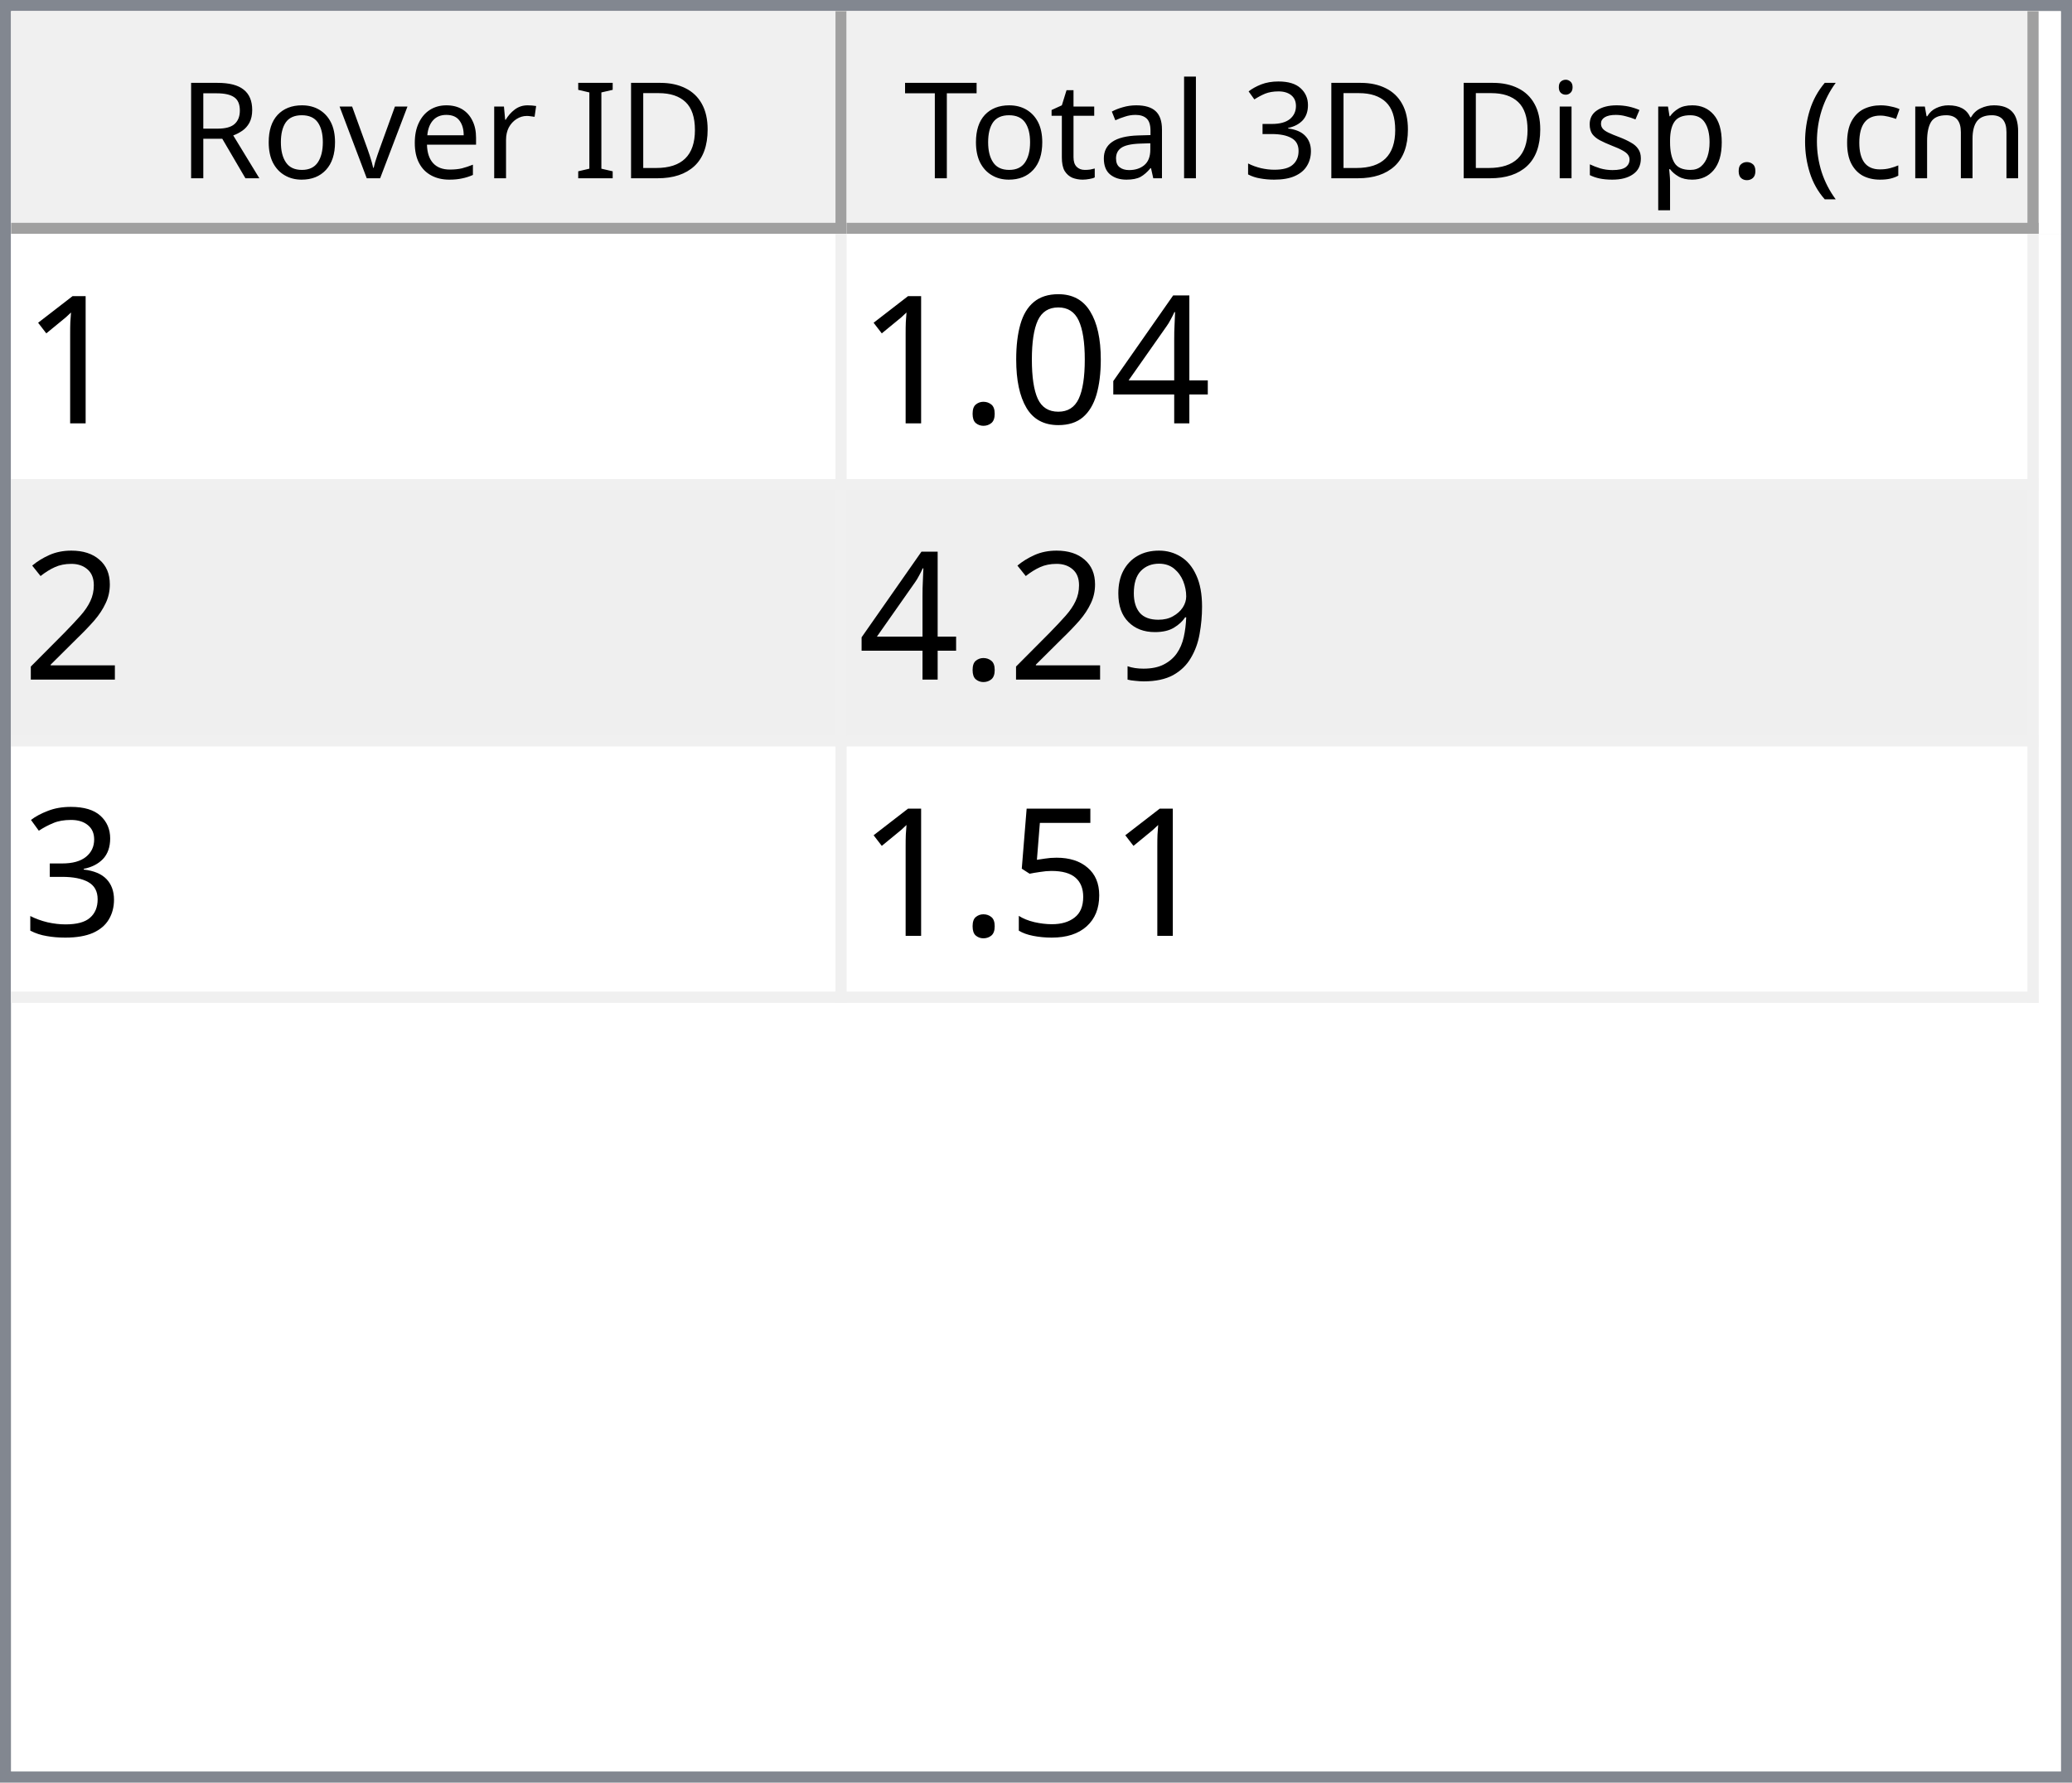
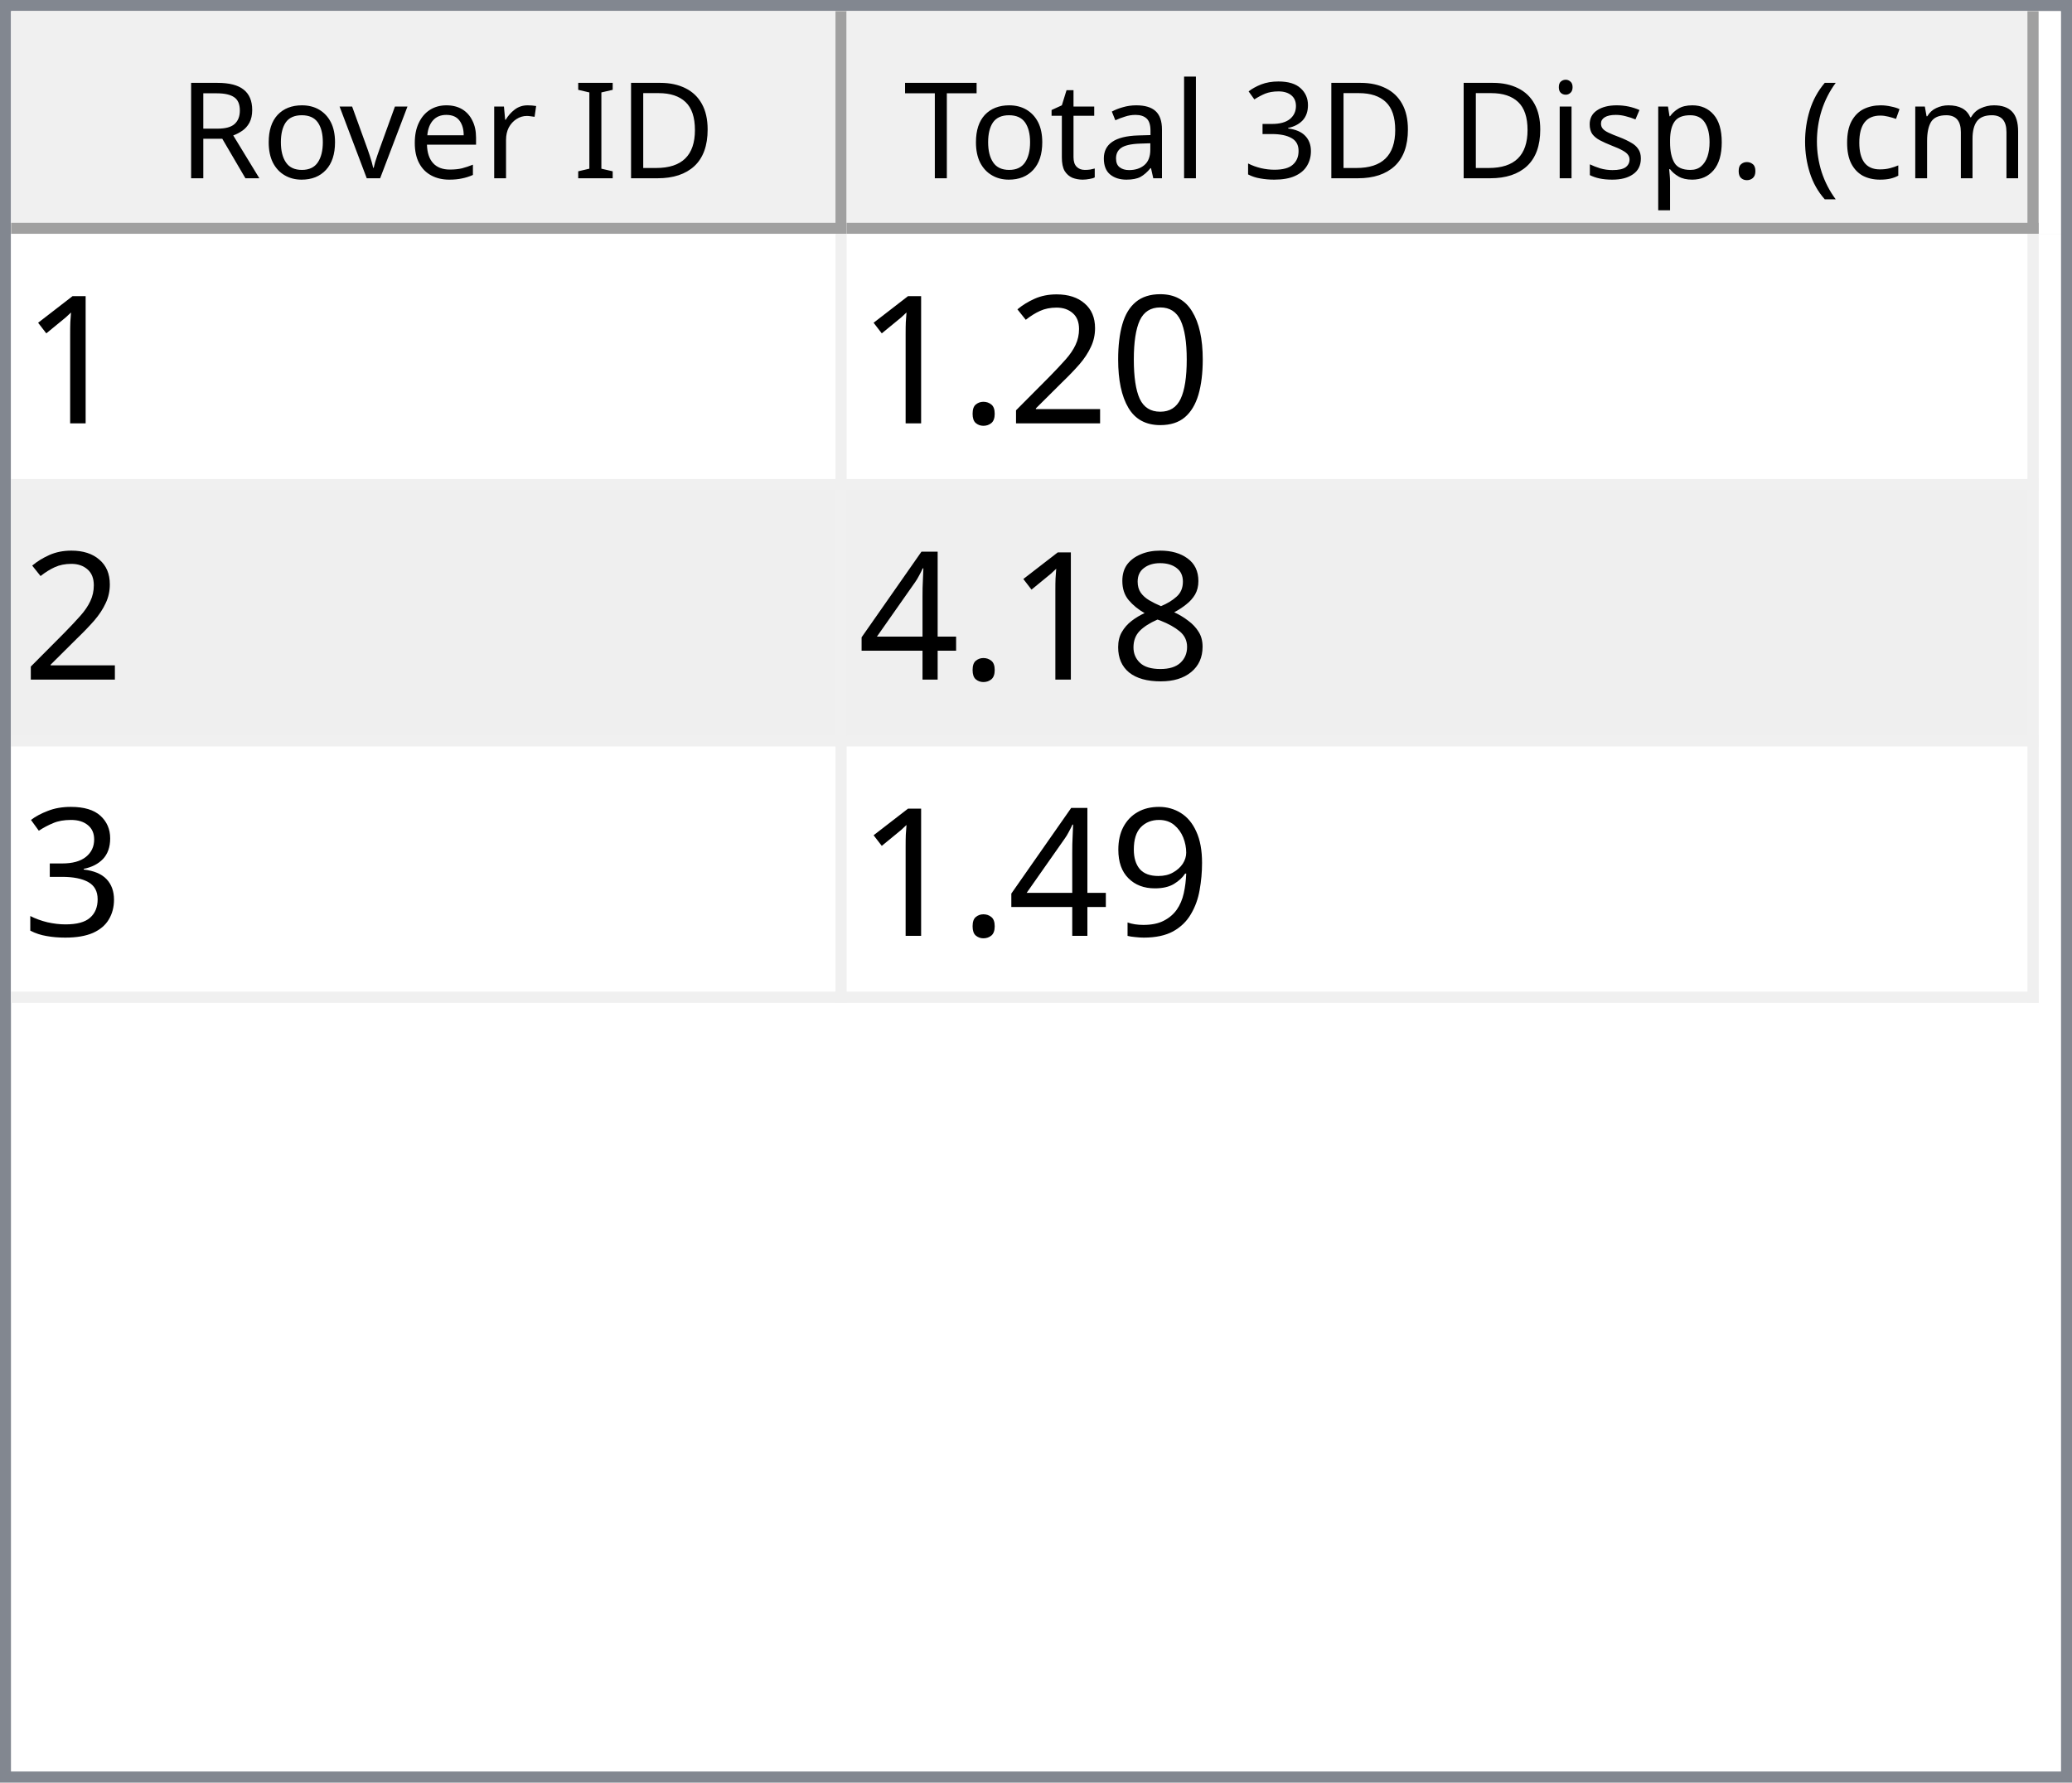
<svg xmlns="http://www.w3.org/2000/svg" style="fill-opacity:1; color-rendering:auto; color-interpolation:auto; text-rendering:auto; stroke:black; stroke-linecap:square; stroke-miterlimit:10; shape-rendering:auto; stroke-opacity:1; fill:black; stroke-dasharray:none; font-weight:normal; stroke-width:1; font-family:'Dialog'; font-style:normal; stroke-linejoin:miter; font-size:12px; stroke-dashoffset:0; image-rendering:auto;" width="186" height="160">
  <defs id="genericDefs" />
  <g>
    <defs id="defs1">
      <clipPath clipPathUnits="userSpaceOnUse" id="clipPath1">
        <path d="M0 0 L186 0 L186 160 L0 160 L0 0 Z" />
      </clipPath>
      <clipPath clipPathUnits="userSpaceOnUse" id="clipPath2">
        <path d="M0 0 L0 160 L186 160 L186 0 Z" />
      </clipPath>
      <clipPath clipPathUnits="userSpaceOnUse" id="clipPath3">
        <path d="M0 0 L0 20 L184 20 L184 0 Z" />
      </clipPath>
      <clipPath clipPathUnits="userSpaceOnUse" id="clipPath4">
        <path d="M0 0 L0 20 L75 20 L75 0 Z" />
      </clipPath>
      <clipPath clipPathUnits="userSpaceOnUse" id="clipPath5">
        <path d="M1 1 L1 19 L74 19 L74 1 Z" />
      </clipPath>
      <clipPath clipPathUnits="userSpaceOnUse" id="clipPath6">
        <path d="M0 0 L0 18 L73 18 L73 0 Z" />
      </clipPath>
      <clipPath clipPathUnits="userSpaceOnUse" id="clipPath7">
        <path d="M-0.5 -0.5 L-0.5 19.5 L74.5 19.5 L74.5 -0.5 Z" />
      </clipPath>
      <clipPath clipPathUnits="userSpaceOnUse" id="clipPath8">
        <path d="M0 0 L0 20 L107 20 L107 0 Z" />
      </clipPath>
      <clipPath clipPathUnits="userSpaceOnUse" id="clipPath9">
        <path d="M1 1 L1 19 L106 19 L106 1 Z" />
      </clipPath>
      <clipPath clipPathUnits="userSpaceOnUse" id="clipPath10">
        <path d="M0 0 L0 18 L105 18 L105 0 Z" />
      </clipPath>
      <clipPath clipPathUnits="userSpaceOnUse" id="clipPath11">
        <path d="M-0.5 -0.5 L-0.5 19.5 L106.5 19.5 L106.5 -0.5 Z" />
      </clipPath>
      <clipPath clipPathUnits="userSpaceOnUse" id="clipPath12">
        <path d="M0 0 L0 138 L184 138 L184 0 Z" />
      </clipPath>
      <clipPath clipPathUnits="userSpaceOnUse" id="clipPath13">
        <path d="M0 0 L0 69 L182 69 L182 0 Z" />
      </clipPath>
      <clipPath clipPathUnits="userSpaceOnUse" id="clipPath14">
        <path d="M-0.5 -0.5 L-0.5 68.5 L181.5 68.5 L181.5 -0.5 Z" />
      </clipPath>
      <clipPath clipPathUnits="userSpaceOnUse" id="clipPath15">
        <path d="M0 0 L0 22 L74 22 L74 0 Z" />
      </clipPath>
      <clipPath clipPathUnits="userSpaceOnUse" id="clipPath16">
        <path d="M0 0 L0 22 L106 22 L106 0 Z" />
      </clipPath>
      <font horiz-adv-x="64.551" id="font1">
        <font-face ascent="107.91" descent="25.098" units-per-em="100" style="font-style:normal; font-family:Segoe UI; font-weight:normal;" />
        <missing-glyph horiz-adv-x="64.551" d="M8.109 0 L8.109 68.266 L56.453 68.266 L56.453 0 L8.109 0 ZM15.328 7.234 L49.219 7.234 L49.219 61.031 L15.328 61.031 L15.328 7.234 Z" />
        <glyph unicode="D" horiz-adv-x="70.117" d="M9.188 0 L9.188 70.016 L28.516 70.016 Q65.531 70.016 65.531 35.891 Q65.531 19.672 55.25 9.836 Q44.969 0 27.734 0 L9.188 0 ZM17.391 62.594 L17.391 7.422 L27.828 7.422 Q41.609 7.422 49.273 14.797 Q56.938 22.172 56.938 35.688 Q56.938 62.594 28.328 62.594 L17.391 62.594 Z" />
        <glyph unicode="I" horiz-adv-x="26.611" d="M17.391 0 L9.188 0 L9.188 70.016 L17.391 70.016 L17.391 0 Z" />
        <glyph unicode=" " horiz-adv-x="27.393" d="" />
        <glyph unicode="r" horiz-adv-x="34.766" d="M34.188 41.891 Q32.078 43.5 28.125 43.5 Q23 43.5 19.555 38.672 Q16.109 33.844 16.109 25.484 L16.109 0 L8.109 0 L8.109 50 L16.109 50 L16.109 39.703 L16.312 39.703 Q18.016 44.969 21.531 47.922 Q25.047 50.875 29.391 50.875 Q32.516 50.875 34.188 50.203 L34.188 41.891 Z" />
        <glyph unicode="e" horiz-adv-x="52.295" d="M48.297 23 L12.984 23 Q13.188 14.656 17.484 10.109 Q21.781 5.562 29.297 5.562 Q37.75 5.562 44.828 11.141 L44.828 3.609 Q38.234 -1.172 27.391 -1.172 Q16.797 -1.172 10.742 5.641 Q4.688 12.453 4.688 24.812 Q4.688 36.469 11.305 43.82 Q17.922 51.172 27.734 51.172 Q37.547 51.172 42.922 44.828 Q48.297 38.484 48.297 27.203 L48.297 23 ZM40.094 29.781 Q40.047 36.719 36.75 40.578 Q33.453 44.438 27.594 44.438 Q21.922 44.438 17.969 40.383 Q14.016 36.328 13.094 29.781 L40.094 29.781 Z" />
        <glyph unicode="v" horiz-adv-x="47.9" d="M47.406 50 L27.484 0 L19.625 0 L0.688 50 L9.469 50 L22.172 13.672 Q23.578 9.672 23.922 6.688 L24.125 6.688 Q24.609 10.453 25.688 13.484 L38.969 50 L47.406 50 Z" />
        <glyph unicode="o" horiz-adv-x="58.594" d="M29 -1.172 Q17.922 -1.172 11.305 5.836 Q4.688 12.844 4.688 24.422 Q4.688 37.016 11.57 44.094 Q18.453 51.172 30.172 51.172 Q41.359 51.172 47.633 44.289 Q53.906 37.406 53.906 25.203 Q53.906 13.234 47.141 6.031 Q40.375 -1.172 29 -1.172 ZM29.594 44.438 Q21.875 44.438 17.383 39.188 Q12.891 33.938 12.891 24.703 Q12.891 15.828 17.43 10.695 Q21.969 5.562 29.594 5.562 Q37.359 5.562 41.531 10.594 Q45.703 15.625 45.703 24.906 Q45.703 34.281 41.531 39.359 Q37.359 44.438 29.594 44.438 Z" />
        <glyph unicode="R" horiz-adv-x="59.814" d="M59.375 0 L49.609 0 L37.891 19.625 Q36.281 22.359 34.766 24.289 Q33.25 26.219 31.664 27.438 Q30.078 28.656 28.25 29.219 Q26.422 29.781 24.125 29.781 L17.391 29.781 L17.391 0 L9.188 0 L9.188 70.016 L30.078 70.016 Q34.672 70.016 38.555 68.867 Q42.438 67.719 45.289 65.375 Q48.141 63.031 49.758 59.547 Q51.375 56.062 51.375 51.375 Q51.375 47.703 50.273 44.656 Q49.172 41.609 47.148 39.211 Q45.125 36.812 42.266 35.133 Q39.406 33.453 35.844 32.516 L35.844 32.328 Q37.594 31.547 38.891 30.547 Q40.188 29.547 41.359 28.18 Q42.531 26.812 43.68 25.078 Q44.828 23.344 46.234 21.047 L59.375 0 ZM17.391 62.594 L17.391 37.203 L28.516 37.203 Q31.594 37.203 34.203 38.133 Q36.812 39.062 38.719 40.797 Q40.625 42.531 41.703 45.047 Q42.781 47.562 42.781 50.688 Q42.781 56.297 39.141 59.445 Q35.5 62.594 28.609 62.594 L17.391 62.594 Z" />
        <glyph unicode=")" horiz-adv-x="30.176" d="M8.297 -15.922 L1.172 -15.922 Q16.406 2.344 16.406 26.812 Q16.406 51.469 1.078 70.016 L8.297 70.016 Q23.531 52.156 23.531 26.703 Q23.531 1.375 8.297 -15.922 Z" />
        <glyph unicode="m" horiz-adv-x="86.133" d="M79.109 0 L71.094 0 L71.094 28.719 Q71.094 37.016 68.531 40.727 Q65.969 44.438 59.906 44.438 Q54.781 44.438 51.195 39.75 Q47.609 35.062 47.609 28.516 L47.609 0 L39.594 0 L39.594 29.688 Q39.594 44.438 28.219 44.438 Q22.953 44.438 19.531 40.016 Q16.109 35.594 16.109 28.516 L16.109 0 L8.109 0 L8.109 50 L16.109 50 L16.109 42.094 L16.312 42.094 Q21.625 51.172 31.844 51.172 Q36.969 51.172 40.773 48.312 Q44.578 45.453 46 40.828 Q51.562 51.172 62.594 51.172 Q79.109 51.172 79.109 30.812 L79.109 0 Z" />
        <glyph unicode="c" horiz-adv-x="46.191" d="M42.188 2.297 Q36.422 -1.172 28.516 -1.172 Q17.828 -1.172 11.258 5.789 Q4.688 12.75 4.688 23.828 Q4.688 36.188 11.766 43.68 Q18.844 51.172 30.672 51.172 Q37.25 51.172 42.281 48.734 L42.281 40.531 Q36.719 44.438 30.375 44.438 Q22.703 44.438 17.797 38.945 Q12.891 33.453 12.891 24.516 Q12.891 15.719 17.508 10.641 Q22.125 5.562 29.891 5.562 Q36.422 5.562 42.188 9.906 L42.188 2.297 Z" />
        <glyph unicode="(" horiz-adv-x="30.176" d="M29.109 -15.922 L21.969 -15.922 Q6.844 1.375 6.844 26.703 Q6.844 52.156 21.969 70.016 L29.203 70.016 Q13.875 51.469 13.875 26.812 Q13.875 2.344 29.109 -15.922 Z" />
        <glyph unicode="." horiz-adv-x="21.68" d="M10.891 -1.078 Q8.641 -1.078 7.055 0.539 Q5.469 2.156 5.469 4.391 Q5.469 6.641 7.055 8.273 Q8.641 9.906 10.891 9.906 Q13.188 9.906 14.797 8.273 Q16.406 6.641 16.406 4.391 Q16.406 2.156 14.797 0.539 Q13.188 -1.078 10.891 -1.078 Z" />
        <glyph unicode="p" horiz-adv-x="58.789" d="M16.312 7.234 L16.109 7.234 L16.109 -23 L8.109 -23 L8.109 50 L16.109 50 L16.109 41.219 L16.312 41.219 Q22.219 51.172 33.594 51.172 Q43.266 51.172 48.688 44.461 Q54.109 37.75 54.109 26.469 Q54.109 13.922 48 6.375 Q41.891 -1.172 31.297 -1.172 Q21.578 -1.172 16.312 7.234 ZM16.109 27.391 L16.109 20.406 Q16.109 14.203 20.141 9.883 Q24.172 5.562 30.375 5.562 Q37.641 5.562 41.773 11.133 Q45.906 16.703 45.906 26.609 Q45.906 34.969 42.047 39.703 Q38.188 44.438 31.594 44.438 Q24.609 44.438 20.359 39.578 Q16.109 34.719 16.109 27.391 Z" />
        <glyph unicode="s" horiz-adv-x="42.432" d="M5.078 1.812 L5.078 10.406 Q11.625 5.562 19.484 5.562 Q30.031 5.562 30.031 12.594 Q30.031 14.594 29.125 15.992 Q28.219 17.391 26.68 18.461 Q25.141 19.531 23.07 20.383 Q21 21.234 18.609 22.172 Q15.281 23.484 12.766 24.828 Q10.25 26.172 8.57 27.859 Q6.891 29.547 6.031 31.695 Q5.172 33.844 5.172 36.719 Q5.172 40.234 6.789 42.945 Q8.406 45.656 11.086 47.484 Q13.766 49.312 17.211 50.242 Q20.656 51.172 24.312 51.172 Q30.812 51.172 35.938 48.922 L35.938 40.828 Q30.422 44.438 23.25 44.438 Q21 44.438 19.195 43.922 Q17.391 43.406 16.094 42.477 Q14.797 41.547 14.086 40.258 Q13.375 38.969 13.375 37.406 Q13.375 35.453 14.086 34.133 Q14.797 32.812 16.164 31.789 Q17.531 30.766 19.484 29.938 Q21.438 29.109 23.922 28.125 Q27.25 26.859 29.883 25.516 Q32.516 24.172 34.375 22.484 Q36.234 20.797 37.234 18.602 Q38.234 16.406 38.234 13.375 Q38.234 9.672 36.602 6.938 Q34.969 4.203 32.234 2.398 Q29.5 0.594 25.93 -0.289 Q22.359 -1.172 18.453 -1.172 Q10.75 -1.172 5.078 1.812 Z" />
        <glyph unicode="i" horiz-adv-x="24.219" d="M12.203 62.703 Q10.062 62.703 8.547 64.164 Q7.031 65.625 7.031 67.875 Q7.031 70.125 8.547 71.609 Q10.062 73.094 12.203 73.094 Q14.406 73.094 15.945 71.609 Q17.484 70.125 17.484 67.875 Q17.484 65.719 15.945 64.211 Q14.406 62.703 12.203 62.703 ZM16.109 0 L8.109 0 L8.109 50 L16.109 50 L16.109 0 Z" />
        <glyph unicode="3" horiz-adv-x="53.906" d="M46.531 19.828 Q46.531 15.094 44.75 11.211 Q42.969 7.328 39.719 4.57 Q36.469 1.812 31.93 0.297 Q27.391 -1.219 21.922 -1.219 Q11.922 -1.219 6 2.594 L6 11.188 Q13.094 5.609 22.219 5.609 Q25.875 5.609 28.828 6.539 Q31.781 7.469 33.906 9.227 Q36.031 10.984 37.18 13.477 Q38.328 15.969 38.328 19.094 Q38.328 32.812 18.797 32.812 L12.984 32.812 L12.984 39.594 L18.5 39.594 Q35.797 39.594 35.797 52.484 Q35.797 64.406 22.609 64.406 Q15.188 64.406 8.688 59.422 L8.688 67.188 Q15.375 71.188 24.609 71.188 Q29 71.188 32.57 69.969 Q36.141 68.75 38.68 66.555 Q41.219 64.359 42.609 61.281 Q44 58.203 44 54.5 Q44 40.672 30.031 36.719 L30.031 36.531 Q33.594 36.141 36.625 34.797 Q39.656 33.453 41.852 31.305 Q44.047 29.156 45.289 26.25 Q46.531 23.344 46.531 19.828 Z" />
        <glyph unicode="l" horiz-adv-x="24.219" d="M16.109 0 L8.109 0 L8.109 74.031 L16.109 74.031 L16.109 0 Z" />
        <glyph unicode="a" horiz-adv-x="50.879" d="M43.891 0 L35.891 0 L35.891 7.812 L35.688 7.812 Q30.469 -1.172 20.312 -1.172 Q12.844 -1.172 8.617 2.781 Q4.391 6.734 4.391 13.281 Q4.391 27.297 20.906 29.594 L35.891 31.688 Q35.891 44.438 25.594 44.438 Q16.547 44.438 9.281 38.281 L9.281 46.484 Q16.656 51.172 26.266 51.172 Q43.891 51.172 43.891 32.516 L43.891 0 ZM35.891 25.297 L23.828 23.641 Q18.266 22.859 15.43 20.875 Q12.594 18.891 12.594 13.875 Q12.594 10.203 15.211 7.883 Q17.828 5.562 22.172 5.562 Q28.125 5.562 32.008 9.742 Q35.891 13.922 35.891 20.312 L35.891 25.297 Z" />
        <glyph unicode="t" horiz-adv-x="33.887" d="M31.297 0.484 Q28.469 -1.078 23.828 -1.078 Q10.688 -1.078 10.688 13.578 L10.688 43.172 L2.094 43.172 L2.094 50 L10.688 50 L10.688 62.203 L18.703 64.797 L18.703 50 L31.297 50 L31.297 43.172 L18.703 43.172 L18.703 14.984 Q18.703 9.969 20.414 7.82 Q22.125 5.672 26.078 5.672 Q29.109 5.672 31.297 7.328 L31.297 0.484 Z" />
        <glyph unicode="T" horiz-adv-x="52.393" d="M50.594 62.594 L30.375 62.594 L30.375 0 L22.172 0 L22.172 62.594 L2 62.594 L2 70.016 L50.594 70.016 L50.594 62.594 Z" />
      </font>
      <font horiz-adv-x="75.0" id="font2">
        <font-face ascent="100.537" descent="21.973" units-per-em="100" style="font-style:normal; font-family:sans-serif; font-weight:normal;" />
        <missing-glyph horiz-adv-x="75.0" d="M12.5 0 L12.5 62.5 L62.5 62.5 L62.5 0 L12.5 0 ZM14.062 1.562 L60.938 1.562 L60.938 60.938 L14.062 60.938 L14.062 1.562 Z" />
        <glyph unicode="1" horiz-adv-x="55.615" d="M37.25 0 L28.469 0 L28.469 56 Q25.297 52.984 20.141 49.953 Q14.984 46.922 10.891 45.406 L10.891 53.906 Q18.266 57.375 23.781 62.305 Q29.297 67.234 31.594 71.875 L37.25 71.875 L37.25 0 Z" />
+         <glyph unicode="0" horiz-adv-x="55.615" d="M4.156 35.297 Q4.156 48 6.766 55.742 Q9.375 63.484 14.523 67.68 Q19.672 71.875 27.484 71.875 Q33.25 71.875 37.594 69.555 Q41.938 67.234 44.773 62.867 Q47.609 58.5 49.219 52.227 Q50.828 45.953 50.828 35.297 Q50.828 22.703 48.242 14.969 Q45.656 7.234 40.508 3.008 Q35.359 -1.219 27.484 -1.219 Q17.141 -1.219 11.234 6.203 Q4.156 15.141 4.156 35.297 ZM13.188 35.297 Q13.188 17.672 17.312 11.836 Q21.438 6 27.484 6 Q33.547 6 37.672 11.859 Q41.797 17.719 41.797 35.297 Q41.797 52.984 37.672 58.789 Q33.547 64.594 27.391 64.594 Q21.344 64.594 17.719 59.469 Q13.188 52.938 13.188 35.297 Z" />
+         <glyph unicode="2" horiz-adv-x="55.615" d="M50.344 8.453 L50.344 0 L3.031 0 Q2.938 3.172 4.047 6.109 Q5.859 10.938 9.836 15.625 Q13.812 20.312 21.344 26.469 Q33.016 36.031 37.117 41.625 Q41.219 47.219 41.219 52.203 Q41.219 57.422 37.477 61.008 Q33.734 64.594 27.734 64.594 Q21.391 64.594 17.578 60.789 Q13.766 56.984 13.719 50.25 L4.688 51.172 Q5.609 61.281 11.664 66.578 Q17.719 71.875 27.938 71.875 Q38.234 71.875 44.242 66.164 Q50.25 60.453 50.25 52 Q50.25 47.703 48.492 43.555 Q46.734 39.406 42.656 34.812 Q38.578 30.219 29.109 22.219 Q21.188 15.578 18.945 13.211 Q16.703 10.844 15.234 8.453 L50.344 8.453 Z" />
+         <glyph unicode="." horiz-adv-x="27.783" d="M9.078 0 L9.078 10.016 L19.094 10.016 L19.094 0 L9.078 0 Z" />
+         <glyph unicode="8" horiz-adv-x="55.615" d="M17.672 38.812 Q12.203 40.828 9.57 44.539 Q6.938 48.25 6.938 53.422 Q6.938 61.234 12.555 66.555 Q18.172 71.875 27.484 71.875 Q36.859 71.875 42.578 66.43 Q48.297 60.984 48.297 53.172 Q48.297 48.188 45.68 44.508 Q43.062 40.828 37.75 38.812 Q44.344 36.672 47.781 31.883 Q51.219 27.094 51.219 20.453 Q51.219 11.281 44.727 5.031 Q38.234 -1.219 27.641 -1.219 Q17.047 -1.219 10.547 5.055 Q4.047 11.328 4.047 20.703 Q4.047 27.688 7.594 32.398 Q11.141 37.109 17.672 38.812 ZM15.922 53.719 Q15.922 48.641 19.195 45.414 Q22.469 42.188 27.688 42.188 Q32.766 42.188 36.016 45.383 Q39.266 48.578 39.266 53.219 Q39.266 58.062 35.914 61.359 Q32.562 64.656 27.594 64.656 Q22.562 64.656 19.242 61.43 Q15.922 58.203 15.922 53.719 ZM13.094 20.656 Q13.094 16.891 14.875 13.375 Q16.656 9.859 20.172 7.93 Q23.688 6 27.734 6 Q34.031 6 38.133 10.055 Q42.234 14.109 42.234 20.359 Q42.234 26.703 38.016 30.859 Q33.797 35.016 27.438 35.016 Q21.234 35.016 17.164 30.914 Q13.094 26.812 13.094 20.656 Z" />
        <glyph unicode="4" horiz-adv-x="55.615" d="M32.328 0 L32.328 17.141 L1.266 17.141 L1.266 25.203 L33.938 71.578 L41.109 71.578 L41.109 25.203 L50.781 25.203 L50.781 17.141 L41.109 17.141 L41.109 0 L32.328 0 ZM32.328 25.203 L32.328 57.469 L9.906 25.203 L32.328 25.203 Z" />
-         <glyph unicode="0" horiz-adv-x="55.615" d="M4.156 35.297 Q4.156 48 6.766 55.742 Q9.375 63.484 14.523 67.68 Q19.672 71.875 27.484 71.875 Q33.25 71.875 37.594 69.555 Q41.938 67.234 44.773 62.867 Q47.609 58.5 49.219 52.227 Q50.828 45.953 50.828 35.297 Q50.828 22.703 48.242 14.969 Q45.656 7.234 40.508 3.008 Q35.359 -1.219 27.484 -1.219 Q17.141 -1.219 11.234 6.203 Q4.156 15.141 4.156 35.297 ZM13.188 35.297 Q13.188 17.672 17.312 11.836 Q21.438 6 27.484 6 Q33.547 6 37.672 11.859 Q41.797 17.719 41.797 35.297 Q41.797 52.984 37.672 58.789 Q33.547 64.594 27.391 64.594 Q21.344 64.594 17.719 59.469 Q13.188 52.938 13.188 35.297 Z" />
-         <glyph unicode="." horiz-adv-x="27.783" d="M9.078 0 L9.078 10.016 L19.094 10.016 L19.094 0 L9.078 0 Z" />
-         <glyph unicode="2" horiz-adv-x="55.615" d="M50.344 8.453 L50.344 0 L3.031 0 Q2.938 3.172 4.047 6.109 Q5.859 10.938 9.836 15.625 Q13.812 20.312 21.344 26.469 Q33.016 36.031 37.117 41.625 Q41.219 47.219 41.219 52.203 Q41.219 57.422 37.477 61.008 Q33.734 64.594 27.734 64.594 Q21.391 64.594 17.578 60.789 Q13.766 56.984 13.719 50.25 L4.688 51.172 Q5.609 61.281 11.664 66.578 Q17.719 71.875 27.938 71.875 Q38.234 71.875 44.242 66.164 Q50.25 60.453 50.25 52 Q50.25 47.703 48.492 43.555 Q46.734 39.406 42.656 34.812 Q38.578 30.219 29.109 22.219 Q21.188 15.578 18.945 13.211 Q16.703 10.844 15.234 8.453 L50.344 8.453 Z" />
+         <glyph unicode="3" horiz-adv-x="55.615" d="M4.203 18.891 L12.984 20.062 Q14.5 12.594 18.141 9.297 Q21.781 6 27 6 Q33.203 6 37.477 10.297 Q41.75 14.594 41.75 20.953 Q41.75 27 37.797 30.93 Q33.844 34.859 27.734 34.859 Q25.25 34.859 21.531 33.891 L22.516 41.609 Q23.391 41.5 23.922 41.5 Q29.547 41.5 34.039 44.43 Q38.531 47.359 38.531 53.469 Q38.531 58.297 35.258 61.477 Q31.984 64.656 26.812 64.656 Q21.688 64.656 18.266 61.43 Q14.844 58.203 13.875 51.766 L5.078 53.328 Q6.688 62.156 12.398 67.016 Q18.109 71.875 26.609 71.875 Q32.469 71.875 37.398 69.359 Q42.328 66.844 44.945 62.5 Q47.562 58.156 47.562 53.266 Q47.562 48.641 45.07 44.828 Q42.578 41.016 37.703 38.766 Q44.047 37.312 47.562 32.695 Q51.078 28.078 51.078 21.141 Q51.078 11.766 44.242 5.25 Q37.406 -1.266 26.953 -1.266 Q17.531 -1.266 11.305 4.352 Q5.078 9.969 4.203 18.891 Z" />
        <glyph unicode="9" horiz-adv-x="55.615" d="M5.469 16.547 L13.922 17.328 Q14.984 11.375 18.016 8.688 Q21.047 6 25.781 6 Q29.828 6 32.883 7.859 Q35.938 9.719 37.891 12.82 Q39.844 15.922 41.164 21.195 Q42.484 26.469 42.484 31.938 Q42.484 32.516 42.438 33.688 Q39.797 29.5 35.234 26.883 Q30.672 24.266 25.344 24.266 Q16.453 24.266 10.305 30.711 Q4.156 37.156 4.156 47.703 Q4.156 58.594 10.578 65.234 Q17 71.875 26.656 71.875 Q33.641 71.875 39.43 68.117 Q45.219 64.359 48.219 57.398 Q51.219 50.438 51.219 37.25 Q51.219 23.531 48.242 15.406 Q45.266 7.281 39.383 3.031 Q33.5 -1.219 25.594 -1.219 Q17.188 -1.219 11.867 3.445 Q6.547 8.109 5.469 16.547 ZM41.453 48.141 Q41.453 55.719 37.43 60.156 Q33.406 64.594 27.734 64.594 Q21.875 64.594 17.531 59.812 Q13.188 55.031 13.188 47.406 Q13.188 40.578 17.312 36.305 Q21.438 32.031 27.484 32.031 Q33.594 32.031 37.523 36.305 Q41.453 40.578 41.453 48.141 Z" />
-         <glyph unicode="3" horiz-adv-x="55.615" d="M4.203 18.891 L12.984 20.062 Q14.5 12.594 18.141 9.297 Q21.781 6 27 6 Q33.203 6 37.477 10.297 Q41.75 14.594 41.75 20.953 Q41.75 27 37.797 30.93 Q33.844 34.859 27.734 34.859 Q25.25 34.859 21.531 33.891 L22.516 41.609 Q23.391 41.5 23.922 41.5 Q29.547 41.5 34.039 44.43 Q38.531 47.359 38.531 53.469 Q38.531 58.297 35.258 61.477 Q31.984 64.656 26.812 64.656 Q21.688 64.656 18.266 61.43 Q14.844 58.203 13.875 51.766 L5.078 53.328 Q6.688 62.156 12.398 67.016 Q18.109 71.875 26.609 71.875 Q32.469 71.875 37.398 69.359 Q42.328 66.844 44.945 62.5 Q47.562 58.156 47.562 53.266 Q47.562 48.641 45.07 44.828 Q42.578 41.016 37.703 38.766 Q44.047 37.312 47.562 32.695 Q51.078 28.078 51.078 21.141 Q51.078 11.766 44.242 5.25 Q37.406 -1.266 26.953 -1.266 Q17.531 -1.266 11.305 4.352 Q5.078 9.969 4.203 18.891 Z" />
-         <glyph unicode="5" horiz-adv-x="55.615" d="M4.156 18.75 L13.375 19.531 Q14.406 12.797 18.141 9.398 Q21.875 6 27.156 6 Q33.5 6 37.891 10.789 Q42.281 15.578 42.281 23.484 Q42.281 31 38.062 35.352 Q33.844 39.703 27 39.703 Q22.75 39.703 19.336 37.773 Q15.922 35.844 13.969 32.766 L5.719 33.844 L12.641 70.609 L48.25 70.609 L48.25 62.203 L19.672 62.203 L15.828 42.969 Q22.266 47.469 29.344 47.469 Q38.719 47.469 45.164 40.969 Q51.609 34.469 51.609 24.266 Q51.609 14.547 45.953 7.469 Q39.062 -1.219 27.156 -1.219 Q17.391 -1.219 11.211 4.25 Q5.031 9.719 4.156 18.75 Z" />
      </font>
    </defs>
    <g style="fill:white; stroke:white;">
      <rect x="0" y="0" width="186" style="clip-path:url(#clipPath1); stroke:none;" height="160" />
    </g>
    <g style="fill:white; text-rendering:optimizeSpeed; color-rendering:optimizeSpeed; image-rendering:optimizeSpeed; shape-rendering:crispEdges; stroke:white; color-interpolation:sRGB;">
      <rect x="0" width="186" height="160" y="0" style="stroke:none;" />
      <path style="stroke:none;" d="M0 160 L186 160 L186 0 L0 0 Z" />
    </g>
    <g style="fill:rgb(240,240,240); font-family:'Segoe UI'; stroke:rgb(240,240,240);">
      <rect x="0" y="0" width="186" style="clip-path:url(#clipPath2); stroke:none;" height="160" />
    </g>
    <g style="fill:rgb(130,135,144); font-family:'Segoe UI'; stroke:rgb(130,135,144);">
      <path d="M0 0 L186 0 L186 160 L0 160 L0 0 ZM1 1 L185 1 L185 159 L1 159 L1 1 Z" style="fill-rule:evenodd; clip-path:url(#clipPath2); stroke:none;" />
    </g>
    <g style="fill:white; font-family:'Segoe UI'; stroke:white;" transform="translate(1,1)">
      <rect x="0" y="0" width="184" style="clip-path:url(#clipPath3); stroke:none;" height="20" />
    </g>
    <g style="fill:rgb(240,240,240); font-family:'Segoe UI'; stroke:rgb(240,240,240);" transform="translate(1,1)">
      <rect x="0" y="0" width="75" style="clip-path:url(#clipPath4); stroke:none;" height="20" />
    </g>
    <g style="font-family:'Segoe UI';" transform="translate(2,2)">
      <text x="14" xml:space="preserve" y="14" style="clip-path:url(#clipPath6); stroke:none;">Rover ID</text>
    </g>
    <g style="fill:rgb(160,160,160); font-family:'Segoe UI'; stroke:rgb(160,160,160); stroke-linejoin:bevel;" transform="translate(1.5,1.5)">
      <line x1="74" x2="74" y1="0" style="fill:none; clip-path:url(#clipPath7);" y2="19" />
    </g>
    <g style="fill:rgb(160,160,160); font-family:'Segoe UI'; stroke:rgb(160,160,160); stroke-linejoin:bevel;" transform="matrix(1,0,0,1,1,1) translate(0.5,0.5)">
      <line x1="0" x2="74" y1="19" style="fill:none; clip-path:url(#clipPath7);" y2="19" />
    </g>
    <g style="fill:rgb(240,240,240); font-family:'Segoe UI'; stroke:rgb(240,240,240);" transform="translate(76,1)">
      <rect x="0" y="0" width="107" style="clip-path:url(#clipPath8); stroke:none;" height="20" />
    </g>
    <g style="font-family:'Segoe UI';" transform="translate(77,2)">
      <text x="1" xml:space="preserve" y="14" style="clip-path:url(#clipPath10); stroke:none;"> Total 3D Disp. (cm)</text>
    </g>
    <g style="fill:rgb(160,160,160); font-family:'Segoe UI'; stroke:rgb(160,160,160); stroke-linejoin:bevel;" transform="translate(76.5,1.5)">
      <line x1="106" x2="106" y1="0" style="fill:none; clip-path:url(#clipPath11);" y2="19" />
    </g>
    <g style="fill:rgb(160,160,160); font-family:'Segoe UI'; stroke:rgb(160,160,160); stroke-linejoin:bevel;" transform="matrix(1,0,0,1,76,1) translate(0.5,0.5)">
      <line x1="0" x2="106" y1="19" style="fill:none; clip-path:url(#clipPath11);" y2="19" />
    </g>
    <g style="fill:white; font-family:'Segoe UI'; stroke:white;" transform="translate(1,21)">
      <rect x="0" y="0" width="184" style="clip-path:url(#clipPath12); stroke:none;" height="138" />
    </g>
    <g style="fill:rgb(240,240,240); font-size:16px; font-family:sans-serif; stroke:rgb(240,240,240);" transform="translate(1,21)">
      <rect x="0" y="0" width="182" style="clip-path:url(#clipPath13); stroke:none;" height="69" />
      <line transform="translate(0.5,0.5)" x1="0" x2="181" y1="22" style="clip-path:url(#clipPath14); fill:none; stroke-linejoin:bevel;" y2="22" />
    </g>
    <g transform="matrix(1,0,0,1,1,21) translate(0.5,0.5)" style="fill:rgb(240,240,240); font-size:16px; font-family:sans-serif; stroke:rgb(240,240,240); stroke-linejoin:bevel;">
      <line x1="0" x2="181" y1="45" style="fill:none; clip-path:url(#clipPath14);" y2="45" />
    </g>
    <g transform="matrix(1,0,0,1,1,21) translate(0.5,0.5)" style="fill:rgb(240,240,240); font-size:16px; font-family:sans-serif; stroke:rgb(240,240,240); stroke-linejoin:bevel;">
      <line x1="0" x2="181" y1="68" style="fill:none; clip-path:url(#clipPath14);" y2="68" />
    </g>
    <g transform="matrix(1,0,0,1,1,21) translate(0.5,0.5)" style="fill:rgb(240,240,240); font-size:16px; font-family:sans-serif; stroke:rgb(240,240,240); stroke-linejoin:bevel;">
      <line x1="74" x2="74" y1="0" style="fill:none; clip-path:url(#clipPath14);" y2="68" />
    </g>
    <g transform="matrix(1,0,0,1,1,21) translate(0.5,0.5)" style="fill:rgb(240,240,240); font-size:16px; font-family:sans-serif; stroke:rgb(240,240,240); stroke-linejoin:bevel;">
      <line x1="181" x2="181" y1="0" style="fill:none; clip-path:url(#clipPath14);" y2="68" />
    </g>
    <g style="fill:white; font-size:16px; font-family:sans-serif; stroke:white;" transform="matrix(1,0,0,1,1,21)">
      <rect x="0" y="0" width="74" style="clip-path:url(#clipPath15); stroke:none;" height="22" />
      <text x="1" y="17" style="fill:black; clip-path:url(#clipPath15); stroke:none;" xml:space="preserve">1</text>
    </g>
    <g style="fill:white; font-size:16px; font-family:sans-serif; stroke:white;" transform="matrix(1,0,0,1,1,21) translate(75,0)">
      <rect x="0" y="0" width="106" style="clip-path:url(#clipPath16); stroke:none;" height="22" />
-       <text x="1" y="17" style="fill:black; clip-path:url(#clipPath16); stroke:none;" xml:space="preserve">1.04</text>
+       <text x="1" y="17" style="fill:black; clip-path:url(#clipPath16); stroke:none;" xml:space="preserve">1.20</text>
    </g>
    <g style="fill:rgb(239,239,239); font-size:16px; font-family:sans-serif; stroke:rgb(239,239,239);" transform="matrix(1,0,0,1,1,21) translate(0,23)">
      <rect x="0" y="0" width="74" style="clip-path:url(#clipPath15); stroke:none;" height="22" />
      <text x="1" y="17" style="fill:black; clip-path:url(#clipPath15); stroke:none;" xml:space="preserve">2</text>
    </g>
    <g style="fill:rgb(239,239,239); font-size:16px; font-family:sans-serif; stroke:rgb(239,239,239);" transform="matrix(1,0,0,1,1,21) translate(75,23)">
      <rect x="0" y="0" width="106" style="clip-path:url(#clipPath16); stroke:none;" height="22" />
-       <text x="1" y="17" style="fill:black; clip-path:url(#clipPath16); stroke:none;" xml:space="preserve">4.29</text>
+       <text x="1" y="17" style="fill:black; clip-path:url(#clipPath16); stroke:none;" xml:space="preserve">4.18</text>
    </g>
    <g style="fill:white; font-size:16px; font-family:sans-serif; stroke:white;" transform="matrix(1,0,0,1,1,21) translate(0,46)">
      <rect x="0" y="0" width="74" style="clip-path:url(#clipPath15); stroke:none;" height="22" />
      <text x="1" y="17" style="fill:black; clip-path:url(#clipPath15); stroke:none;" xml:space="preserve">3</text>
    </g>
    <g style="fill:white; font-size:16px; font-family:sans-serif; stroke:white;" transform="matrix(1,0,0,1,1,21) translate(75,46)">
      <rect x="0" y="0" width="106" style="clip-path:url(#clipPath16); stroke:none;" height="22" />
-       <text x="1" y="17" style="fill:black; clip-path:url(#clipPath16); stroke:none;" xml:space="preserve">1.51</text>
+       <text x="1" y="17" style="fill:black; clip-path:url(#clipPath16); stroke:none;" xml:space="preserve">1.49</text>
    </g>
  </g>
</svg>
